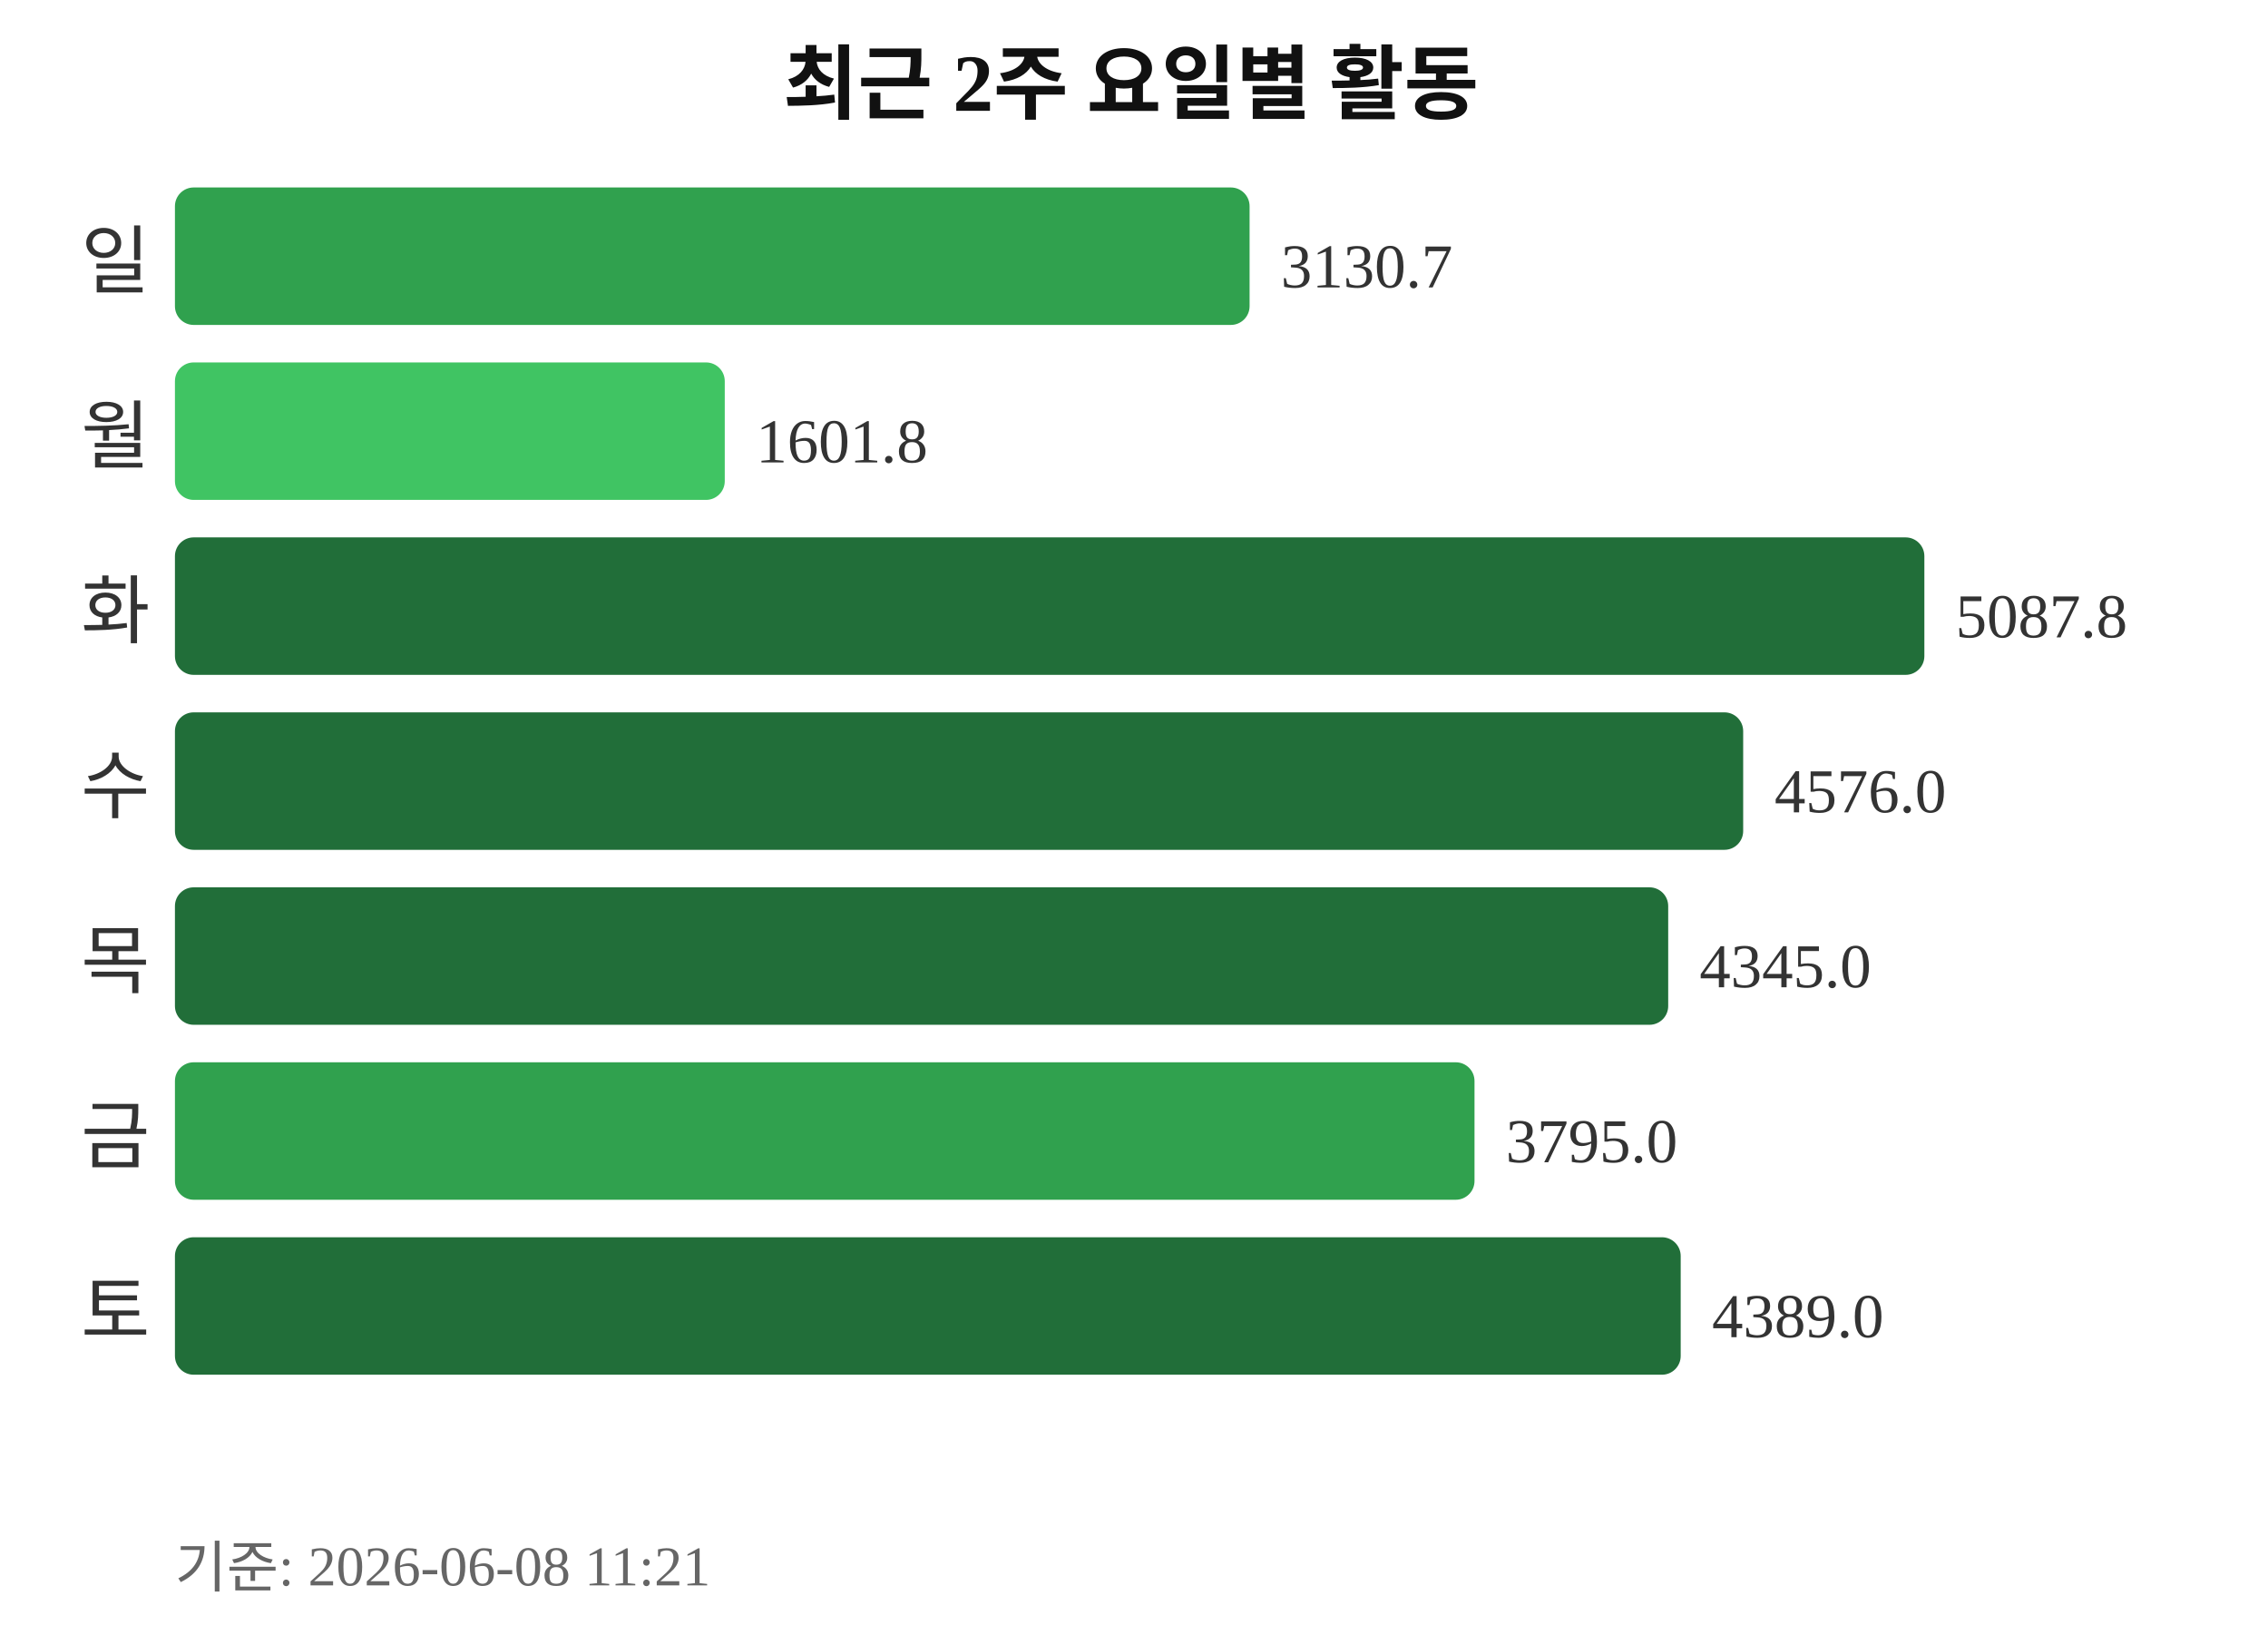
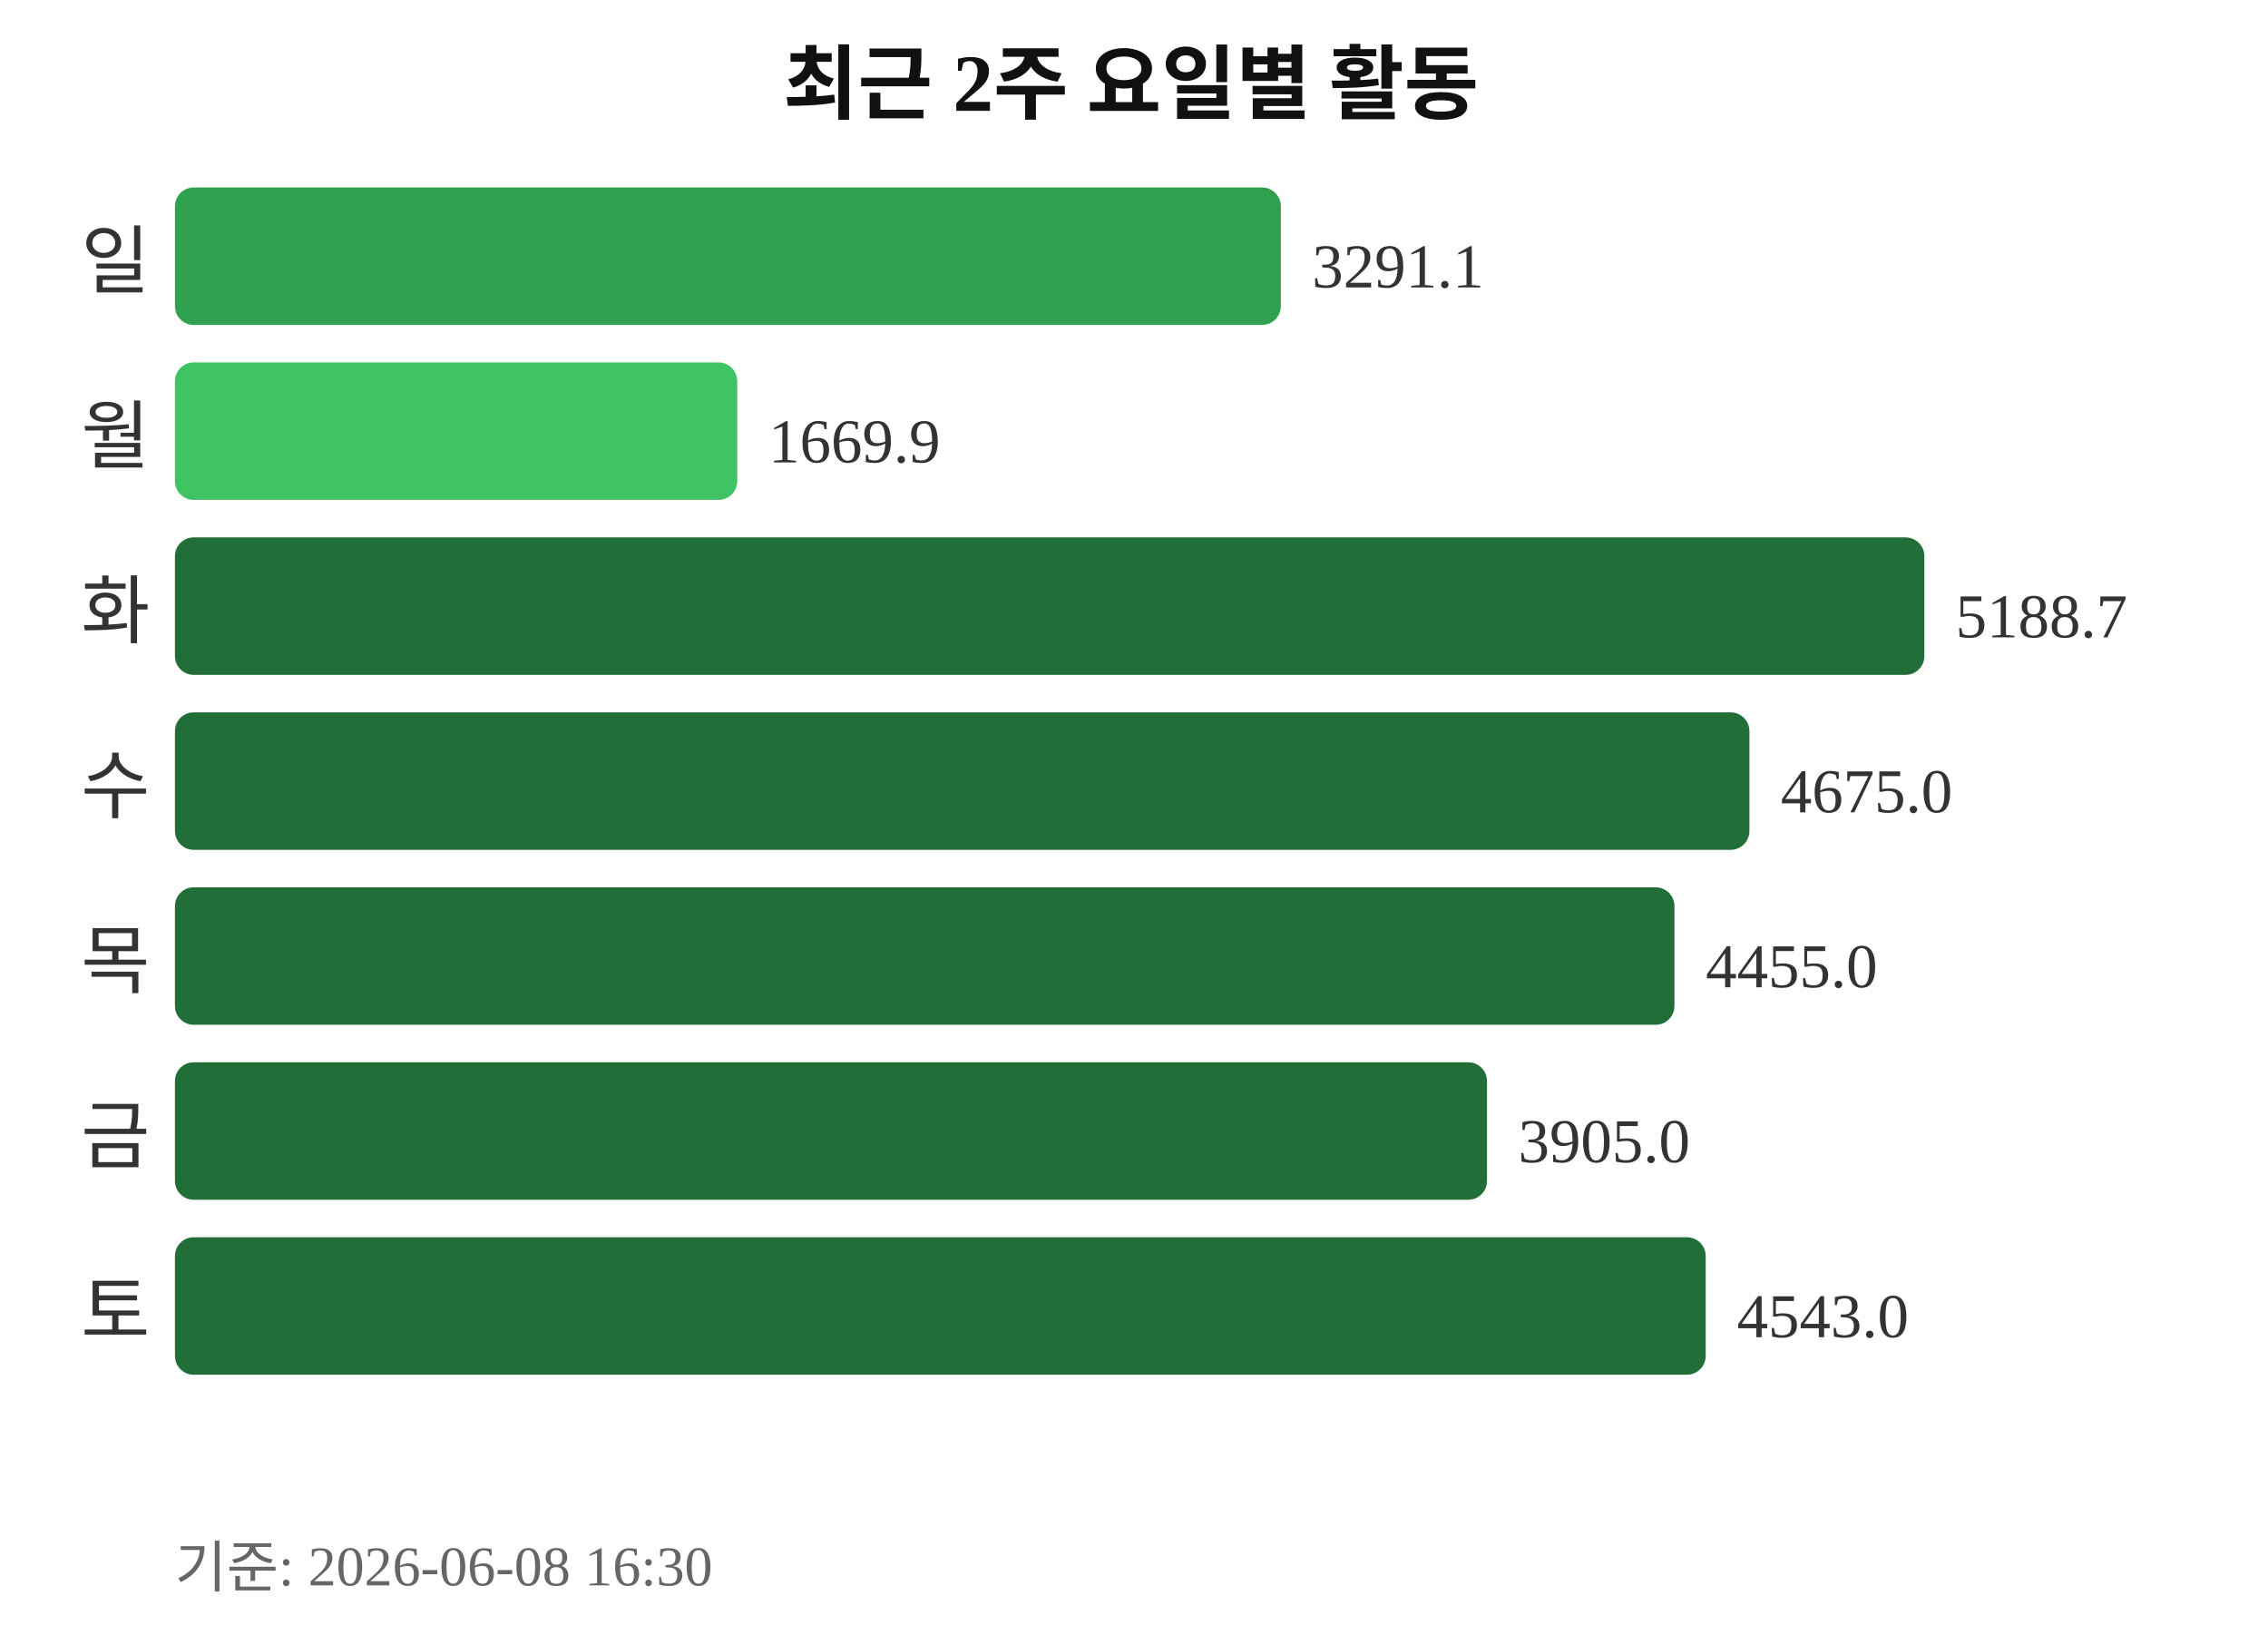
<svg xmlns="http://www.w3.org/2000/svg" width="363" height="260">
  <text x="181" y="18" text-anchor="middle" font-size="13" font-weight="bold" fill="#111111">최근 2주 요일별 활동</text>
  <text x="24" y="46" text-anchor="end" font-size="12" fill="#333333">일</text>
-   <rect x="28" y="30" width="172" height="22" rx="3" fill="#30a14e" />
-   <text x="205" y="46" font-size="10" fill="#333333">3130.7</text>
+   <rect x="28" y="30" width="177" height="22" rx="3" fill="#30a14e" />
+   <text x="210" y="46" font-size="10" fill="#333333">3291.1</text>
  <text x="24" y="74" text-anchor="end" font-size="12" fill="#333333">월</text>
-   <rect x="28" y="58" width="88" height="22" rx="3" fill="#40c463" />
-   <text x="121" y="74" font-size="10" fill="#333333">1601.8</text>
+   <rect x="28" y="58" width="90" height="22" rx="3" fill="#40c463" />
+   <text x="123" y="74" font-size="10" fill="#333333">1669.9</text>
  <text x="24" y="102" text-anchor="end" font-size="12" fill="#333333">화</text>
  <rect x="28" y="86" width="280" height="22" rx="3" fill="#216e39" />
-   <text x="313" y="102" font-size="10" fill="#333333">5087.8</text>
+   <text x="313" y="102" font-size="10" fill="#333333">5188.7</text>
  <text x="24" y="130" text-anchor="end" font-size="12" fill="#333333">수</text>
-   <rect x="28" y="114" width="251" height="22" rx="3" fill="#216e39" />
-   <text x="284" y="130" font-size="10" fill="#333333">4576.0</text>
+   <rect x="28" y="114" width="252" height="22" rx="3" fill="#216e39" />
+   <text x="285" y="130" font-size="10" fill="#333333">4675.0</text>
  <text x="24" y="158" text-anchor="end" font-size="12" fill="#333333">목</text>
-   <rect x="28" y="142" width="239" height="22" rx="3" fill="#216e39" />
-   <text x="272" y="158" font-size="10" fill="#333333">4345.0</text>
+   <rect x="28" y="142" width="240" height="22" rx="3" fill="#216e39" />
+   <text x="273" y="158" font-size="10" fill="#333333">4455.0</text>
  <text x="24" y="186" text-anchor="end" font-size="12" fill="#333333">금</text>
-   <rect x="28" y="170" width="208" height="22" rx="3" fill="#30a14e" />
-   <text x="241" y="186" font-size="10" fill="#333333">3795.0</text>
+   <rect x="28" y="170" width="210" height="22" rx="3" fill="#216e39" />
+   <text x="243" y="186" font-size="10" fill="#333333">3905.0</text>
  <text x="24" y="214" text-anchor="end" font-size="12" fill="#333333">토</text>
-   <rect x="28" y="198" width="241" height="22" rx="3" fill="#216e39" />
-   <text x="274" y="214" font-size="10" fill="#333333">4389.0</text>
-   <text x="28" y="254" font-size="9" fill="#666666">기준: 2026-06-08 11:21</text>
+   <rect x="28" y="198" width="245" height="22" rx="3" fill="#216e39" />
+   <text x="278" y="214" font-size="10" fill="#333333">4543.0</text>
+   <text x="28" y="254" font-size="9" fill="#666666">기준: 2026-06-08 16:30</text>
</svg>
